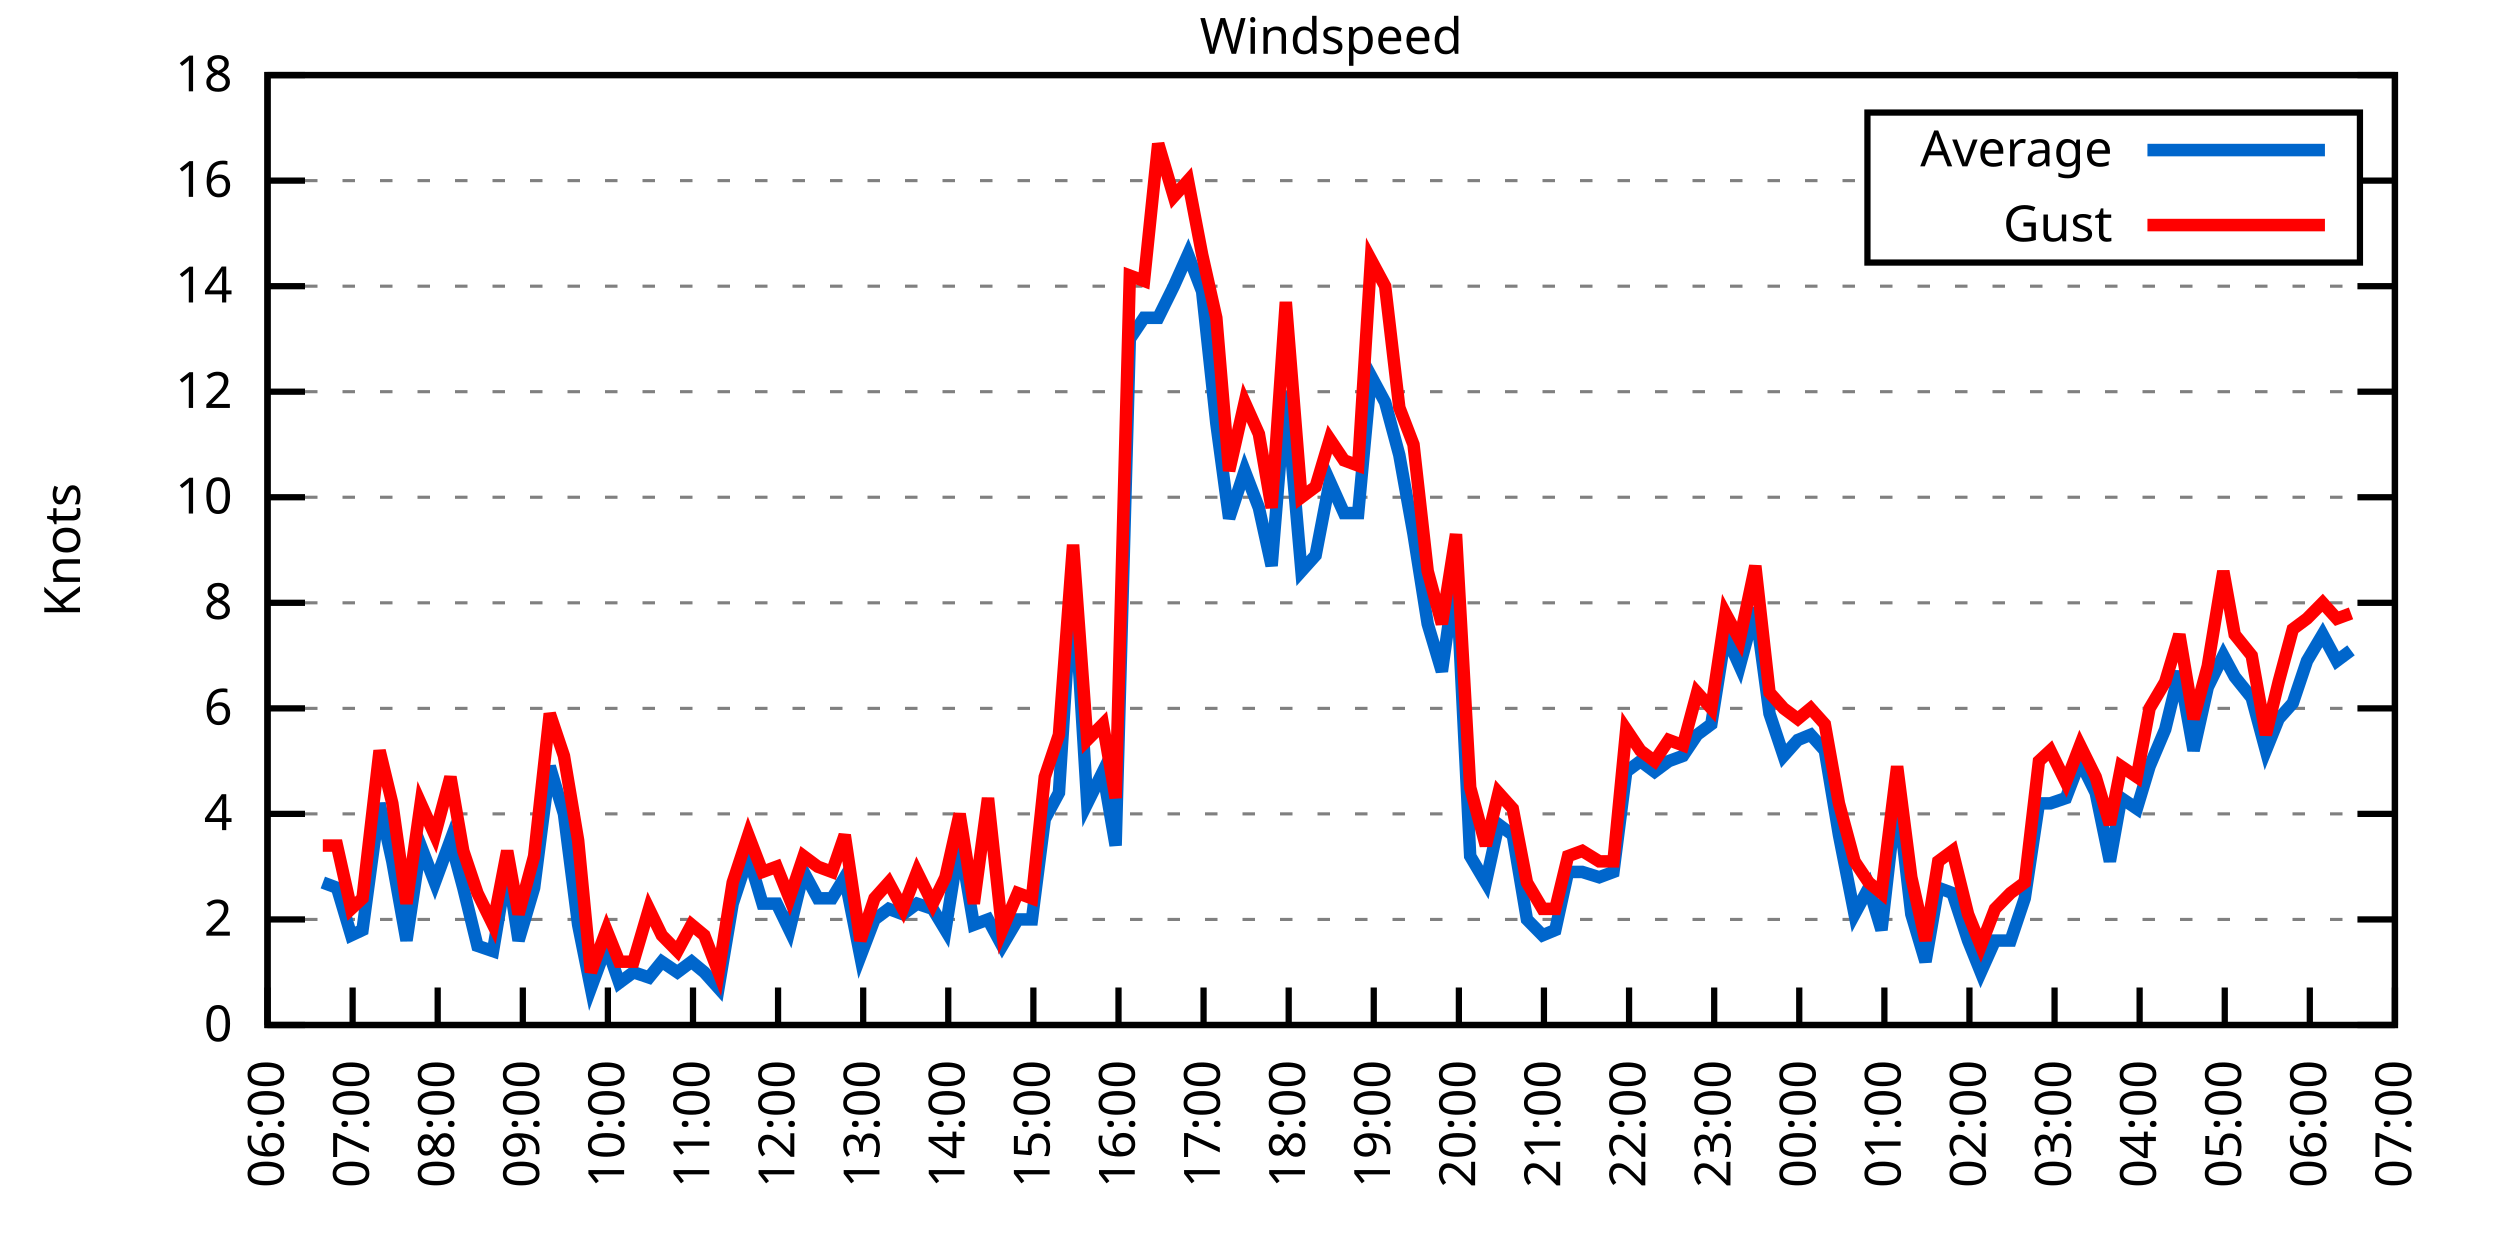
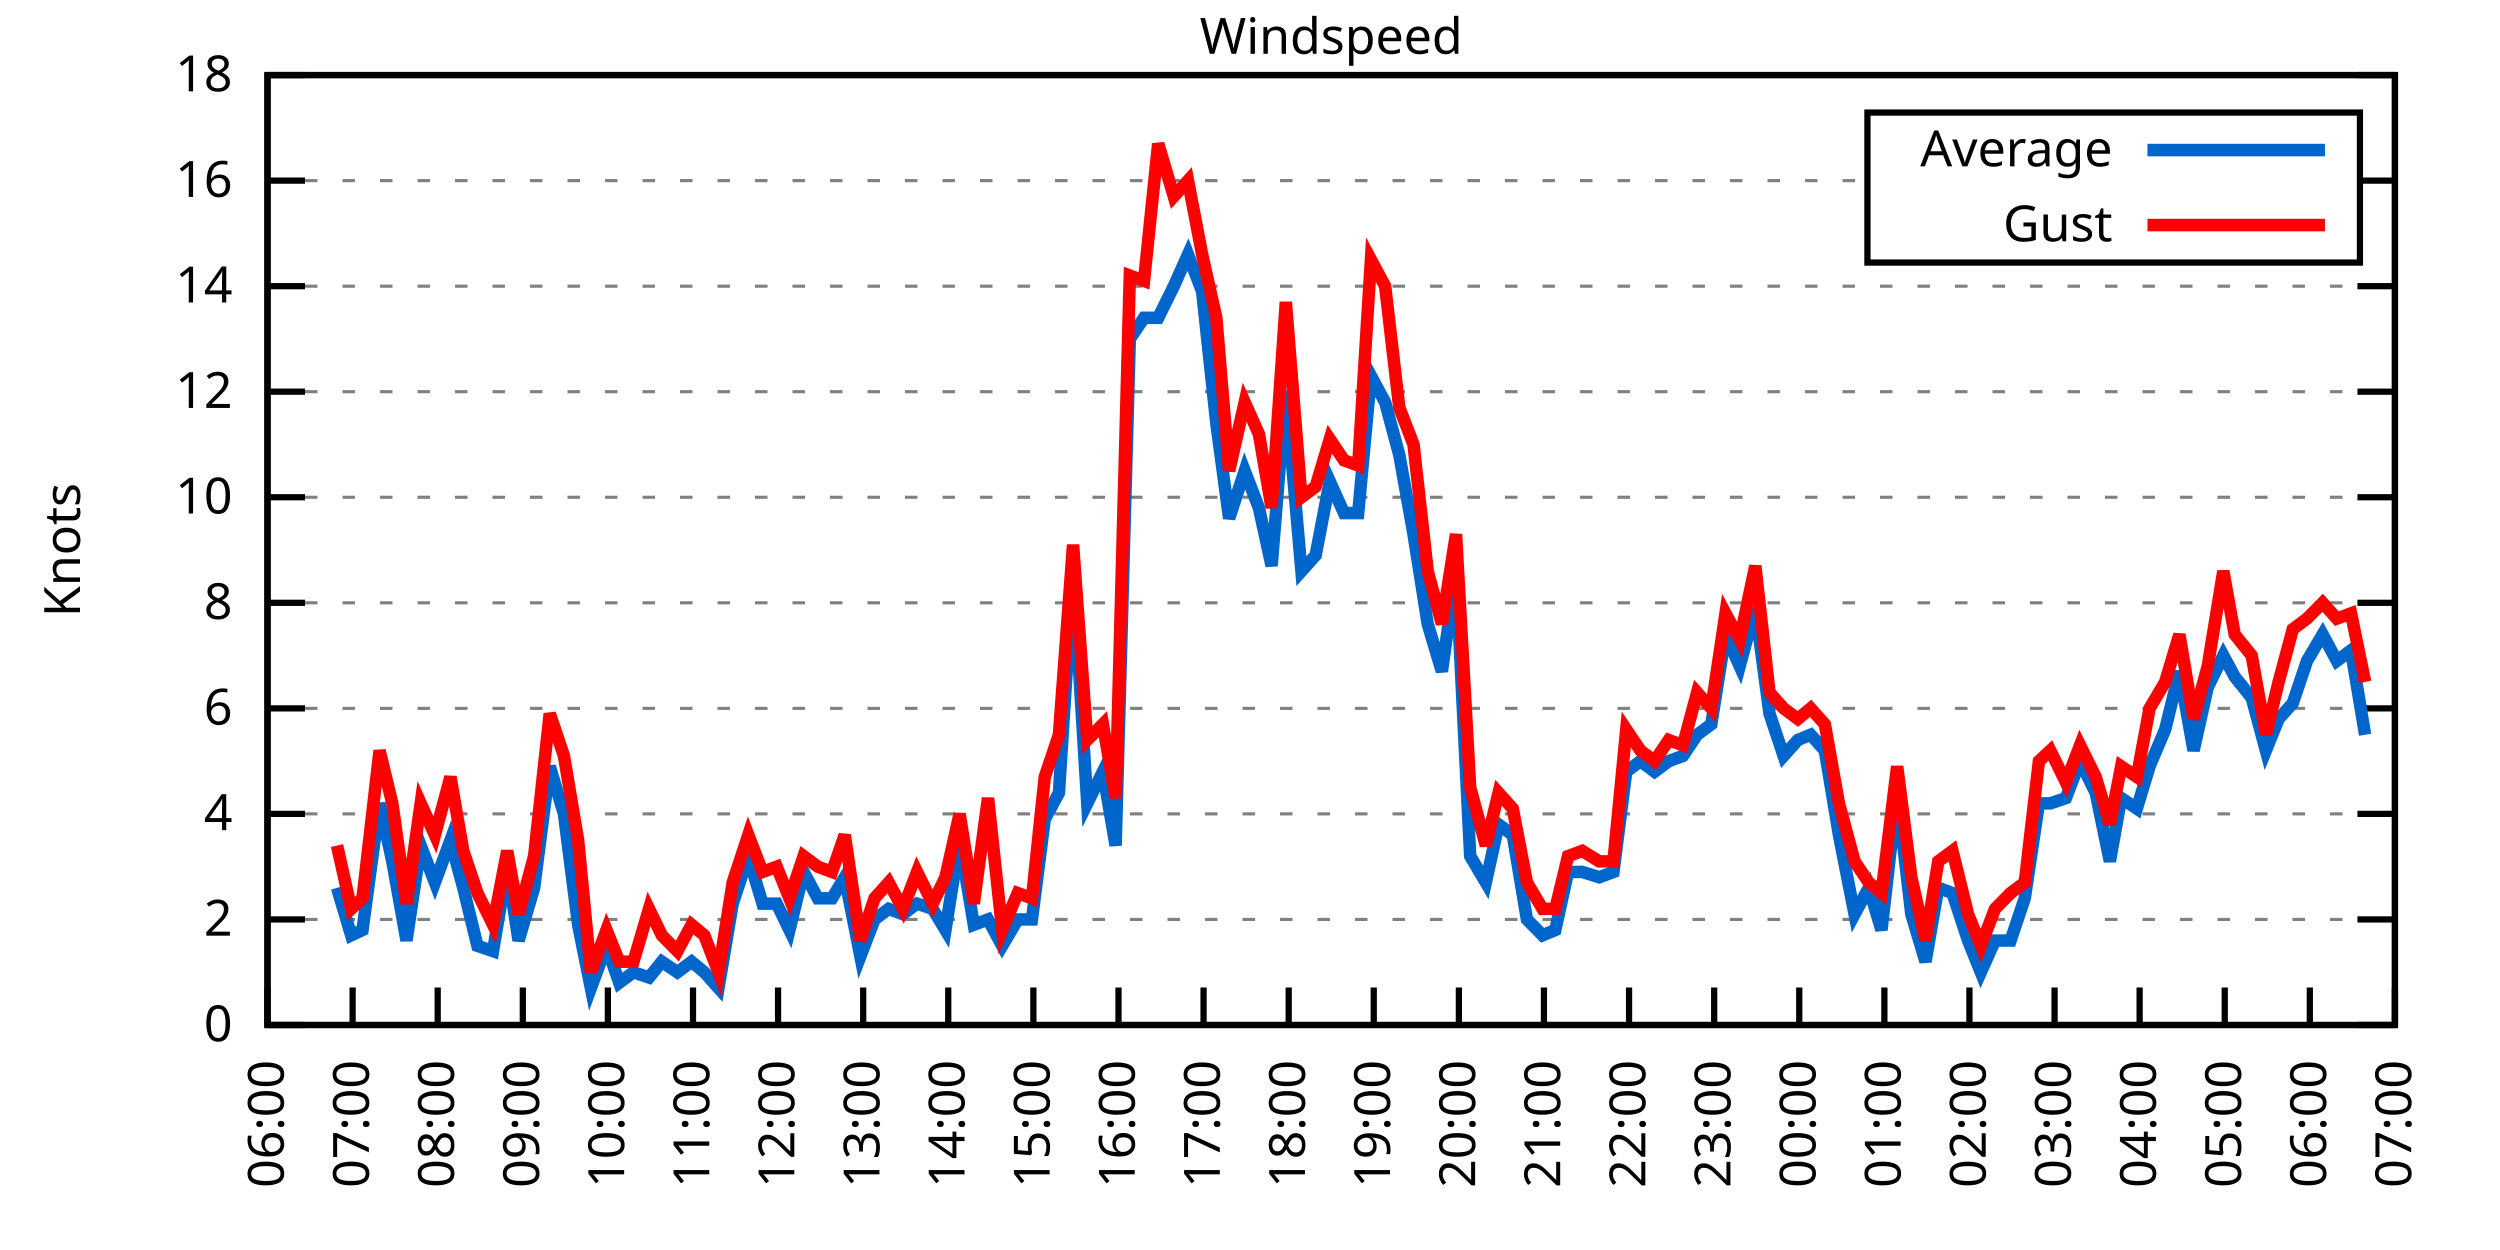
<svg xmlns="http://www.w3.org/2000/svg" xmlns:xlink="http://www.w3.org/1999/xlink" width="400" height="200" viewBox="0 0 400 200">
  <g id="gnuplot_canvas">
    <rect x="0" y="0" width="400" height="200" fill="none" />
    <defs>
      <circle id="gpDot" r="0.5" stroke-width="0.5" stroke="currentColor" />
      <path id="gpPt0" stroke-width="0.333" stroke="currentColor" d="M-1,0 h2 M0,-1 v2" />
      <path id="gpPt1" stroke-width="0.333" stroke="currentColor" d="M-1,-1 L1,1 M1,-1 L-1,1" />
      <path id="gpPt2" stroke-width="0.333" stroke="currentColor" d="M-1,0 L1,0 M0,-1 L0,1 M-1,-1 L1,1 M-1,1 L1,-1" />
      <rect id="gpPt3" stroke-width="0.333" stroke="currentColor" x="-1" y="-1" width="2" height="2" />
      <rect id="gpPt4" stroke-width="0.333" stroke="currentColor" fill="currentColor" x="-1" y="-1" width="2" height="2" />
      <circle id="gpPt5" stroke-width="0.333" stroke="currentColor" cx="0" cy="0" r="1" />
      <use xlink:href="#gpPt5" id="gpPt6" fill="currentColor" stroke="none" />
      <path id="gpPt7" stroke-width="0.333" stroke="currentColor" d="M0,-1.33 L-1.33,0.67 L1.33,0.67 z" />
      <use xlink:href="#gpPt7" id="gpPt8" fill="currentColor" stroke="none" />
      <use xlink:href="#gpPt7" id="gpPt9" stroke="currentColor" transform="rotate(180)" />
      <use xlink:href="#gpPt9" id="gpPt10" fill="currentColor" stroke="none" />
      <use xlink:href="#gpPt3" id="gpPt11" stroke="currentColor" transform="rotate(45)" />
      <use xlink:href="#gpPt11" id="gpPt12" fill="currentColor" stroke="none" />
      <path id="gpPt13" stroke-width="0.333" stroke="currentColor" d="M0,1.330 L1.265,0.411 L0.782,-1.067 L-0.782,-1.076 L-1.265,0.411 z" />
      <use xlink:href="#gpPt13" id="gpPt14" fill="currentColor" stroke="none" />
      <filter id="textbox" filterUnits="objectBoundingBox" x="0" y="0" height="1" width="1">
        <feFlood flood-color="white" flood-opacity="1" result="bgnd" />
        <feComposite in="SourceGraphic" in2="bgnd" operator="atop" />
      </filter>
      <filter id="greybox" filterUnits="objectBoundingBox" x="0" y="0" height="1" width="1">
        <feFlood flood-color="lightgrey" flood-opacity="1" result="grey" />
        <feComposite in="SourceGraphic" in2="grey" operator="atop" />
      </filter>
    </defs>
    <g fill="none" color="white" stroke="currentColor" stroke-width="1.00" stroke-linecap="butt" stroke-linejoin="miter">
</g>
    <g fill="none" color="black" stroke="currentColor" stroke-width="1.00" stroke-linecap="butt" stroke-linejoin="miter">
      <g stroke="none" shape-rendering="crispEdges">
        <polygon fill="rgb(255, 255, 255)" points="42.80,164.00 383.18,164.00 383.18,12.02 42.80,12.02 " />
      </g>
    </g>
    <g fill="none" color="black" stroke="currentColor" stroke-width="1.00" stroke-linecap="butt" stroke-linejoin="miter">
</g>
    <g fill="none" color="black" stroke="black" stroke-width="0.50" stroke-linecap="butt" stroke-linejoin="miter">
</g>
    <g fill="none" color="gray" stroke="currentColor" stroke-width="0.50" stroke-linecap="butt" stroke-linejoin="miter">
      <path stroke="gray" stroke-dasharray="2,4" class="gridline" d="M42.80,164.00 L383.19,164.00  " />
    </g>
    <g fill="none" color="gray" stroke="gray" stroke-width="1.00" stroke-linecap="butt" stroke-linejoin="miter">
</g>
    <g fill="none" color="black" stroke="currentColor" stroke-width="1.00" stroke-linecap="butt" stroke-linejoin="miter">
      <path stroke="black" d="M42.80,164.00 L48.80,164.00 M383.19,164.00 L377.19,164.00  " />
      <g transform="translate(37.20,166.60)" stroke="none" fill="black" font-family="Sans" font-size="8.00" text-anchor="end">
        <text>
          <tspan font-family="Sans"> 0</tspan>
        </text>
      </g>
    </g>
    <g fill="none" color="black" stroke="currentColor" stroke-width="1.00" stroke-linecap="butt" stroke-linejoin="miter">
</g>
    <g fill="none" color="black" stroke="black" stroke-width="0.50" stroke-linecap="butt" stroke-linejoin="miter">
</g>
    <g fill="none" color="gray" stroke="currentColor" stroke-width="0.50" stroke-linecap="butt" stroke-linejoin="miter">
      <path stroke="gray" stroke-dasharray="2,4" class="gridline" d="M42.80,147.11 L383.19,147.11  " />
    </g>
    <g fill="none" color="gray" stroke="gray" stroke-width="1.00" stroke-linecap="butt" stroke-linejoin="miter">
</g>
    <g fill="none" color="black" stroke="currentColor" stroke-width="1.00" stroke-linecap="butt" stroke-linejoin="miter">
      <path stroke="black" d="M42.80,147.11 L48.80,147.11 M383.19,147.11 L377.19,147.11  " />
      <g transform="translate(37.20,149.71)" stroke="none" fill="black" font-family="Sans" font-size="8.00" text-anchor="end">
        <text>
          <tspan font-family="Sans"> 2</tspan>
        </text>
      </g>
    </g>
    <g fill="none" color="black" stroke="currentColor" stroke-width="1.00" stroke-linecap="butt" stroke-linejoin="miter">
</g>
    <g fill="none" color="black" stroke="black" stroke-width="0.50" stroke-linecap="butt" stroke-linejoin="miter">
</g>
    <g fill="none" color="gray" stroke="currentColor" stroke-width="0.50" stroke-linecap="butt" stroke-linejoin="miter">
      <path stroke="gray" stroke-dasharray="2,4" class="gridline" d="M42.80,130.22 L383.19,130.22  " />
    </g>
    <g fill="none" color="gray" stroke="gray" stroke-width="1.00" stroke-linecap="butt" stroke-linejoin="miter">
</g>
    <g fill="none" color="black" stroke="currentColor" stroke-width="1.00" stroke-linecap="butt" stroke-linejoin="miter">
      <path stroke="black" d="M42.80,130.22 L48.80,130.22 M383.19,130.22 L377.19,130.22  " />
      <g transform="translate(37.20,132.82)" stroke="none" fill="black" font-family="Sans" font-size="8.00" text-anchor="end">
        <text>
          <tspan font-family="Sans"> 4</tspan>
        </text>
      </g>
    </g>
    <g fill="none" color="black" stroke="currentColor" stroke-width="1.00" stroke-linecap="butt" stroke-linejoin="miter">
</g>
    <g fill="none" color="black" stroke="black" stroke-width="0.50" stroke-linecap="butt" stroke-linejoin="miter">
</g>
    <g fill="none" color="gray" stroke="currentColor" stroke-width="0.50" stroke-linecap="butt" stroke-linejoin="miter">
      <path stroke="gray" stroke-dasharray="2,4" class="gridline" d="M42.80,113.34 L383.19,113.34  " />
    </g>
    <g fill="none" color="gray" stroke="gray" stroke-width="1.00" stroke-linecap="butt" stroke-linejoin="miter">
</g>
    <g fill="none" color="black" stroke="currentColor" stroke-width="1.00" stroke-linecap="butt" stroke-linejoin="miter">
      <path stroke="black" d="M42.80,113.34 L48.80,113.34 M383.19,113.34 L377.19,113.34  " />
      <g transform="translate(37.20,115.94)" stroke="none" fill="black" font-family="Sans" font-size="8.00" text-anchor="end">
        <text>
          <tspan font-family="Sans"> 6</tspan>
        </text>
      </g>
    </g>
    <g fill="none" color="black" stroke="currentColor" stroke-width="1.00" stroke-linecap="butt" stroke-linejoin="miter">
</g>
    <g fill="none" color="black" stroke="black" stroke-width="0.50" stroke-linecap="butt" stroke-linejoin="miter">
</g>
    <g fill="none" color="gray" stroke="currentColor" stroke-width="0.50" stroke-linecap="butt" stroke-linejoin="miter">
      <path stroke="gray" stroke-dasharray="2,4" class="gridline" d="M42.80,96.45 L383.19,96.45  " />
    </g>
    <g fill="none" color="gray" stroke="gray" stroke-width="1.00" stroke-linecap="butt" stroke-linejoin="miter">
</g>
    <g fill="none" color="black" stroke="currentColor" stroke-width="1.00" stroke-linecap="butt" stroke-linejoin="miter">
      <path stroke="black" d="M42.80,96.45 L48.80,96.45 M383.19,96.45 L377.19,96.45  " />
      <g transform="translate(37.20,99.05)" stroke="none" fill="black" font-family="Sans" font-size="8.00" text-anchor="end">
        <text>
          <tspan font-family="Sans"> 8</tspan>
        </text>
      </g>
    </g>
    <g fill="none" color="black" stroke="currentColor" stroke-width="1.00" stroke-linecap="butt" stroke-linejoin="miter">
</g>
    <g fill="none" color="black" stroke="black" stroke-width="0.50" stroke-linecap="butt" stroke-linejoin="miter">
</g>
    <g fill="none" color="gray" stroke="currentColor" stroke-width="0.50" stroke-linecap="butt" stroke-linejoin="miter">
      <path stroke="gray" stroke-dasharray="2,4" class="gridline" d="M42.80,79.56 L383.19,79.56  " />
    </g>
    <g fill="none" color="gray" stroke="gray" stroke-width="1.00" stroke-linecap="butt" stroke-linejoin="miter">
</g>
    <g fill="none" color="black" stroke="currentColor" stroke-width="1.00" stroke-linecap="butt" stroke-linejoin="miter">
      <path stroke="black" d="M42.80,79.56 L48.80,79.56 M383.19,79.56 L377.19,79.56  " />
      <g transform="translate(37.20,82.16)" stroke="none" fill="black" font-family="Sans" font-size="8.00" text-anchor="end">
        <text>
          <tspan font-family="Sans"> 10</tspan>
        </text>
      </g>
    </g>
    <g fill="none" color="black" stroke="currentColor" stroke-width="1.00" stroke-linecap="butt" stroke-linejoin="miter">
</g>
    <g fill="none" color="black" stroke="black" stroke-width="0.50" stroke-linecap="butt" stroke-linejoin="miter">
</g>
    <g fill="none" color="gray" stroke="currentColor" stroke-width="0.50" stroke-linecap="butt" stroke-linejoin="miter">
      <path stroke="gray" stroke-dasharray="2,4" class="gridline" d="M42.80,62.67 L383.19,62.67  " />
    </g>
    <g fill="none" color="gray" stroke="gray" stroke-width="1.00" stroke-linecap="butt" stroke-linejoin="miter">
</g>
    <g fill="none" color="black" stroke="currentColor" stroke-width="1.00" stroke-linecap="butt" stroke-linejoin="miter">
      <path stroke="black" d="M42.80,62.67 L48.80,62.67 M383.19,62.67 L377.19,62.67  " />
      <g transform="translate(37.20,65.27)" stroke="none" fill="black" font-family="Sans" font-size="8.00" text-anchor="end">
        <text>
          <tspan font-family="Sans"> 12</tspan>
        </text>
      </g>
    </g>
    <g fill="none" color="black" stroke="currentColor" stroke-width="1.00" stroke-linecap="butt" stroke-linejoin="miter">
</g>
    <g fill="none" color="black" stroke="black" stroke-width="0.50" stroke-linecap="butt" stroke-linejoin="miter">
</g>
    <g fill="none" color="gray" stroke="currentColor" stroke-width="0.50" stroke-linecap="butt" stroke-linejoin="miter">
      <path stroke="gray" stroke-dasharray="2,4" class="gridline" d="M42.80,45.79 L383.19,45.79  " />
    </g>
    <g fill="none" color="gray" stroke="gray" stroke-width="1.00" stroke-linecap="butt" stroke-linejoin="miter">
</g>
    <g fill="none" color="black" stroke="currentColor" stroke-width="1.00" stroke-linecap="butt" stroke-linejoin="miter">
      <path stroke="black" d="M42.80,45.79 L48.80,45.79 M383.19,45.79 L377.19,45.79  " />
      <g transform="translate(37.20,48.39)" stroke="none" fill="black" font-family="Sans" font-size="8.00" text-anchor="end">
        <text>
          <tspan font-family="Sans"> 14</tspan>
        </text>
      </g>
    </g>
    <g fill="none" color="black" stroke="currentColor" stroke-width="1.00" stroke-linecap="butt" stroke-linejoin="miter">
</g>
    <g fill="none" color="black" stroke="black" stroke-width="0.50" stroke-linecap="butt" stroke-linejoin="miter">
</g>
    <g fill="none" color="gray" stroke="currentColor" stroke-width="0.50" stroke-linecap="butt" stroke-linejoin="miter">
      <path stroke="gray" stroke-dasharray="2,4" class="gridline" d="M42.80,28.90 L298.79,28.90 M377.59,28.90 L383.19,28.90  " />
    </g>
    <g fill="none" color="gray" stroke="gray" stroke-width="1.00" stroke-linecap="butt" stroke-linejoin="miter">
</g>
    <g fill="none" color="black" stroke="currentColor" stroke-width="1.00" stroke-linecap="butt" stroke-linejoin="miter">
      <path stroke="black" d="M42.80,28.90 L48.80,28.90 M383.19,28.90 L377.19,28.90  " />
      <g transform="translate(37.20,31.50)" stroke="none" fill="black" font-family="Sans" font-size="8.00" text-anchor="end">
        <text>
          <tspan font-family="Sans"> 16</tspan>
        </text>
      </g>
    </g>
    <g fill="none" color="black" stroke="currentColor" stroke-width="1.00" stroke-linecap="butt" stroke-linejoin="miter">
</g>
    <g fill="none" color="black" stroke="black" stroke-width="0.50" stroke-linecap="butt" stroke-linejoin="miter">
</g>
    <g fill="none" color="gray" stroke="currentColor" stroke-width="0.50" stroke-linecap="butt" stroke-linejoin="miter">
      <path stroke="gray" stroke-dasharray="2,4" class="gridline" d="M42.80,12.01 L383.19,12.01  " />
    </g>
    <g fill="none" color="gray" stroke="gray" stroke-width="1.00" stroke-linecap="butt" stroke-linejoin="miter">
</g>
    <g fill="none" color="black" stroke="currentColor" stroke-width="1.00" stroke-linecap="butt" stroke-linejoin="miter">
      <path stroke="black" d="M42.80,12.01 L48.80,12.01 M383.19,12.01 L377.19,12.01  " />
      <g transform="translate(37.20,14.61)" stroke="none" fill="black" font-family="Sans" font-size="8.00" text-anchor="end">
        <text>
          <tspan font-family="Sans"> 18</tspan>
        </text>
      </g>
    </g>
    <g fill="none" color="black" stroke="currentColor" stroke-width="1.00" stroke-linecap="butt" stroke-linejoin="miter">
      <path stroke="black" d="M42.80,164.00 L42.80,158.00  " />
      <g transform="translate(45.40,169.60) rotate(270.00)" stroke="none" fill="black" font-family="Sans" font-size="8.00" text-anchor="end">
        <text>
          <tspan font-family="Sans">06:00</tspan>
        </text>
      </g>
    </g>
    <g fill="none" color="black" stroke="currentColor" stroke-width="1.00" stroke-linecap="butt" stroke-linejoin="miter">
      <path stroke="black" d="M56.42,164.00 L56.42,158.00  " />
      <g transform="translate(59.02,169.60) rotate(270.00)" stroke="none" fill="black" font-family="Sans" font-size="8.00" text-anchor="end">
        <text>
          <tspan font-family="Sans">07:00</tspan>
        </text>
      </g>
    </g>
    <g fill="none" color="black" stroke="currentColor" stroke-width="1.00" stroke-linecap="butt" stroke-linejoin="miter">
      <path stroke="black" d="M70.03,164.00 L70.03,158.00  " />
      <g transform="translate(72.63,169.60) rotate(270.00)" stroke="none" fill="black" font-family="Sans" font-size="8.00" text-anchor="end">
        <text>
          <tspan font-family="Sans">08:00</tspan>
        </text>
      </g>
    </g>
    <g fill="none" color="black" stroke="currentColor" stroke-width="1.00" stroke-linecap="butt" stroke-linejoin="miter">
      <path stroke="black" d="M83.65,164.00 L83.65,158.00  " />
      <g transform="translate(86.25,169.60) rotate(270.00)" stroke="none" fill="black" font-family="Sans" font-size="8.00" text-anchor="end">
        <text>
          <tspan font-family="Sans">09:00</tspan>
        </text>
      </g>
    </g>
    <g fill="none" color="black" stroke="currentColor" stroke-width="1.00" stroke-linecap="butt" stroke-linejoin="miter">
      <path stroke="black" d="M97.26,164.00 L97.26,158.00  " />
      <g transform="translate(99.86,169.60) rotate(270.00)" stroke="none" fill="black" font-family="Sans" font-size="8.00" text-anchor="end">
        <text>
          <tspan font-family="Sans">10:00</tspan>
        </text>
      </g>
    </g>
    <g fill="none" color="black" stroke="currentColor" stroke-width="1.00" stroke-linecap="butt" stroke-linejoin="miter">
      <path stroke="black" d="M110.88,164.00 L110.88,158.00  " />
      <g transform="translate(113.48,169.60) rotate(270.00)" stroke="none" fill="black" font-family="Sans" font-size="8.00" text-anchor="end">
        <text>
          <tspan font-family="Sans">11:00</tspan>
        </text>
      </g>
    </g>
    <g fill="none" color="black" stroke="currentColor" stroke-width="1.00" stroke-linecap="butt" stroke-linejoin="miter">
      <path stroke="black" d="M124.49,164.00 L124.49,158.00  " />
      <g transform="translate(127.09,169.60) rotate(270.00)" stroke="none" fill="black" font-family="Sans" font-size="8.00" text-anchor="end">
        <text>
          <tspan font-family="Sans">12:00</tspan>
        </text>
      </g>
    </g>
    <g fill="none" color="black" stroke="currentColor" stroke-width="1.00" stroke-linecap="butt" stroke-linejoin="miter">
      <path stroke="black" d="M138.11,164.00 L138.11,158.00  " />
      <g transform="translate(140.71,169.60) rotate(270.00)" stroke="none" fill="black" font-family="Sans" font-size="8.00" text-anchor="end">
        <text>
          <tspan font-family="Sans">13:00</tspan>
        </text>
      </g>
    </g>
    <g fill="none" color="black" stroke="currentColor" stroke-width="1.00" stroke-linecap="butt" stroke-linejoin="miter">
      <path stroke="black" d="M151.72,164.00 L151.72,158.00  " />
      <g transform="translate(154.32,169.60) rotate(270.00)" stroke="none" fill="black" font-family="Sans" font-size="8.00" text-anchor="end">
        <text>
          <tspan font-family="Sans">14:00</tspan>
        </text>
      </g>
    </g>
    <g fill="none" color="black" stroke="currentColor" stroke-width="1.00" stroke-linecap="butt" stroke-linejoin="miter">
      <path stroke="black" d="M165.34,164.00 L165.34,158.00  " />
      <g transform="translate(167.94,169.60) rotate(270.00)" stroke="none" fill="black" font-family="Sans" font-size="8.00" text-anchor="end">
        <text>
          <tspan font-family="Sans">15:00</tspan>
        </text>
      </g>
    </g>
    <g fill="none" color="black" stroke="currentColor" stroke-width="1.00" stroke-linecap="butt" stroke-linejoin="miter">
      <path stroke="black" d="M178.96,164.00 L178.96,158.00  " />
      <g transform="translate(181.56,169.60) rotate(270.00)" stroke="none" fill="black" font-family="Sans" font-size="8.00" text-anchor="end">
        <text>
          <tspan font-family="Sans">16:00</tspan>
        </text>
      </g>
    </g>
    <g fill="none" color="black" stroke="currentColor" stroke-width="1.00" stroke-linecap="butt" stroke-linejoin="miter">
      <path stroke="black" d="M192.57,164.00 L192.57,158.00  " />
      <g transform="translate(195.17,169.60) rotate(270.00)" stroke="none" fill="black" font-family="Sans" font-size="8.00" text-anchor="end">
        <text>
          <tspan font-family="Sans">17:00</tspan>
        </text>
      </g>
    </g>
    <g fill="none" color="black" stroke="currentColor" stroke-width="1.00" stroke-linecap="butt" stroke-linejoin="miter">
      <path stroke="black" d="M206.19,164.00 L206.19,158.00  " />
      <g transform="translate(208.79,169.60) rotate(270.00)" stroke="none" fill="black" font-family="Sans" font-size="8.00" text-anchor="end">
        <text>
          <tspan font-family="Sans">18:00</tspan>
        </text>
      </g>
    </g>
    <g fill="none" color="black" stroke="currentColor" stroke-width="1.00" stroke-linecap="butt" stroke-linejoin="miter">
      <path stroke="black" d="M219.80,164.00 L219.80,158.00  " />
      <g transform="translate(222.40,169.60) rotate(270.00)" stroke="none" fill="black" font-family="Sans" font-size="8.00" text-anchor="end">
        <text>
          <tspan font-family="Sans">19:00</tspan>
        </text>
      </g>
    </g>
    <g fill="none" color="black" stroke="currentColor" stroke-width="1.00" stroke-linecap="butt" stroke-linejoin="miter">
      <path stroke="black" d="M233.42,164.00 L233.42,158.00  " />
      <g transform="translate(236.02,169.60) rotate(270.00)" stroke="none" fill="black" font-family="Sans" font-size="8.00" text-anchor="end">
        <text>
          <tspan font-family="Sans">20:00</tspan>
        </text>
      </g>
    </g>
    <g fill="none" color="black" stroke="currentColor" stroke-width="1.00" stroke-linecap="butt" stroke-linejoin="miter">
      <path stroke="black" d="M247.03,164.00 L247.03,158.00  " />
      <g transform="translate(249.63,169.60) rotate(270.00)" stroke="none" fill="black" font-family="Sans" font-size="8.00" text-anchor="end">
        <text>
          <tspan font-family="Sans">21:00</tspan>
        </text>
      </g>
    </g>
    <g fill="none" color="black" stroke="currentColor" stroke-width="1.00" stroke-linecap="butt" stroke-linejoin="miter">
      <path stroke="black" d="M260.65,164.00 L260.65,158.00  " />
      <g transform="translate(263.25,169.60) rotate(270.00)" stroke="none" fill="black" font-family="Sans" font-size="8.00" text-anchor="end">
        <text>
          <tspan font-family="Sans">22:00</tspan>
        </text>
      </g>
    </g>
    <g fill="none" color="black" stroke="currentColor" stroke-width="1.00" stroke-linecap="butt" stroke-linejoin="miter">
      <path stroke="black" d="M274.27,164.00 L274.27,158.00  " />
      <g transform="translate(276.87,169.60) rotate(270.00)" stroke="none" fill="black" font-family="Sans" font-size="8.00" text-anchor="end">
        <text>
          <tspan font-family="Sans">23:00</tspan>
        </text>
      </g>
    </g>
    <g fill="none" color="black" stroke="currentColor" stroke-width="1.00" stroke-linecap="butt" stroke-linejoin="miter">
      <path stroke="black" d="M287.88,164.00 L287.88,158.00  " />
      <g transform="translate(290.48,169.60) rotate(270.00)" stroke="none" fill="black" font-family="Sans" font-size="8.00" text-anchor="end">
        <text>
          <tspan font-family="Sans">00:00</tspan>
        </text>
      </g>
    </g>
    <g fill="none" color="black" stroke="currentColor" stroke-width="1.00" stroke-linecap="butt" stroke-linejoin="miter">
      <path stroke="black" d="M301.50,164.00 L301.50,158.00  " />
      <g transform="translate(304.10,169.60) rotate(270.00)" stroke="none" fill="black" font-family="Sans" font-size="8.00" text-anchor="end">
        <text>
          <tspan font-family="Sans">01:00</tspan>
        </text>
      </g>
    </g>
    <g fill="none" color="black" stroke="currentColor" stroke-width="1.00" stroke-linecap="butt" stroke-linejoin="miter">
      <path stroke="black" d="M315.11,164.00 L315.11,158.00  " />
      <g transform="translate(317.71,169.60) rotate(270.00)" stroke="none" fill="black" font-family="Sans" font-size="8.00" text-anchor="end">
        <text>
          <tspan font-family="Sans">02:00</tspan>
        </text>
      </g>
    </g>
    <g fill="none" color="black" stroke="currentColor" stroke-width="1.00" stroke-linecap="butt" stroke-linejoin="miter">
      <path stroke="black" d="M328.73,164.00 L328.73,158.00  " />
      <g transform="translate(331.33,169.60) rotate(270.00)" stroke="none" fill="black" font-family="Sans" font-size="8.00" text-anchor="end">
        <text>
          <tspan font-family="Sans">03:00</tspan>
        </text>
      </g>
    </g>
    <g fill="none" color="black" stroke="currentColor" stroke-width="1.00" stroke-linecap="butt" stroke-linejoin="miter">
      <path stroke="black" d="M342.34,164.00 L342.34,158.00  " />
      <g transform="translate(344.94,169.60) rotate(270.00)" stroke="none" fill="black" font-family="Sans" font-size="8.00" text-anchor="end">
        <text>
          <tspan font-family="Sans">04:00</tspan>
        </text>
      </g>
    </g>
    <g fill="none" color="black" stroke="currentColor" stroke-width="1.00" stroke-linecap="butt" stroke-linejoin="miter">
      <path stroke="black" d="M355.96,164.00 L355.96,158.00  " />
      <g transform="translate(358.56,169.60) rotate(270.00)" stroke="none" fill="black" font-family="Sans" font-size="8.00" text-anchor="end">
        <text>
          <tspan font-family="Sans">05:00</tspan>
        </text>
      </g>
    </g>
    <g fill="none" color="black" stroke="currentColor" stroke-width="1.00" stroke-linecap="butt" stroke-linejoin="miter">
      <path stroke="black" d="M369.57,164.00 L369.57,158.00  " />
      <g transform="translate(372.17,169.60) rotate(270.00)" stroke="none" fill="black" font-family="Sans" font-size="8.00" text-anchor="end">
        <text>
          <tspan font-family="Sans">06:00</tspan>
        </text>
      </g>
    </g>
    <g fill="none" color="black" stroke="currentColor" stroke-width="1.00" stroke-linecap="butt" stroke-linejoin="miter">
      <path stroke="black" d="M383.19,164.00 L383.19,158.00  " />
      <g transform="translate(385.79,169.60) rotate(270.00)" stroke="none" fill="black" font-family="Sans" font-size="8.00" text-anchor="end">
        <text>
          <tspan font-family="Sans">07:00</tspan>
        </text>
      </g>
    </g>
    <g fill="none" color="black" stroke="currentColor" stroke-width="1.00" stroke-linecap="butt" stroke-linejoin="miter">
</g>
    <g fill="none" color="black" stroke="currentColor" stroke-width="1.00" stroke-linecap="butt" stroke-linejoin="miter">
      <path stroke="black" d="M42.80,12.01 L42.80,164.00 L383.19,164.00 L383.19,12.01 L42.80,12.01 Z  " />
    </g>
    <g fill="none" color="black" stroke="currentColor" stroke-width="1.00" stroke-linecap="butt" stroke-linejoin="miter">
</g>
    <g fill="none" color="black" stroke="currentColor" stroke-width="1.00" stroke-linecap="butt" stroke-linejoin="miter">
      <path stroke="black" d="M298.79,42.01 L298.79,18.01 L377.59,18.01 L377.59,42.01 L298.79,42.01 Z  " />
    </g>
    <g id="Windspeed_plot_1">
      <g fill="none" color="white" stroke="black" stroke-width="2.00" stroke-linecap="butt" stroke-linejoin="miter">
</g>
      <g fill="none" color="black" stroke="currentColor" stroke-width="2.00" stroke-linecap="butt" stroke-linejoin="miter">
        <g transform="translate(337.99,26.61)" stroke="none" fill="black" font-family="Sans" font-size="8.00" text-anchor="end">
          <text>
            <tspan font-family="Sans">Average</tspan>
          </text>
        </g>
      </g>
      <g fill="none" color="black" stroke="currentColor" stroke-width="2.00" stroke-linecap="butt" stroke-linejoin="miter">
-         <path stroke="rgb(  0, 102, 204)" d="M343.59,24.01 L371.99,24.01 M51.65,141.20 L53.92,142.05 L56.19,149.65 L58.00,148.80 L60.73,128.54 L62.77,137.82   L65.04,150.49 L67.31,135.29 L69.58,141.20 L72.07,134.45 L74.12,142.05 L76.39,151.33 L78.88,152.18 L81.15,138.67   L82.97,150.49 L85.46,142.05 L87.96,122.62 L90.23,130.22 L92.50,147.96 L94.54,158.09 L97.04,151.33 L99.08,157.24   L101.35,155.56 L103.84,156.40 L105.89,153.87 L108.38,155.56 L110.65,153.87 L112.69,155.56 L114.96,158.09 L117.23,144.58   L119.73,136.98 L122.00,144.58 L124.27,144.58 L126.31,148.80 L128.58,139.51 L130.85,143.73 L133.12,143.73 L135.16,140.36   L137.66,153.02 L139.92,147.11 L142.19,145.42 L144.46,146.27 L146.73,144.58 L149.23,145.42 L151.27,148.80 L153.54,134.45   L155.81,147.96 L158.08,147.11 L160.35,151.33 L162.84,147.11 L165.11,147.11 L167.16,131.07 L169.43,126.85 L171.69,91.38   L173.96,128.54 L176.46,123.47 L178.50,135.29 L180.77,54.23 L183.04,50.85 L185.31,50.85 L187.81,45.79 L190.08,40.72   L192.34,46.63 L194.61,67.74 L196.66,82.94 L199.15,75.34 L201.42,81.25 L203.46,90.54 L205.73,62.67 L208.23,91.38   L210.50,88.85 L212.77,77.03 L215.04,82.09 L217.31,82.09 L219.35,60.14 L221.62,64.36 L223.89,72.81 L226.16,85.47   L228.43,99.83 L230.70,107.43 L232.96,91.38 L235.23,136.98 L237.73,141.20 L239.77,131.91 L242.04,133.60 L244.31,147.11   L246.81,149.65 L248.85,148.80 L250.89,139.51 L253.16,139.51 L255.88,140.36 L258.15,139.51 L260.20,123.47 L262.47,121.78   L264.73,123.47 L267.00,121.78 L269.27,120.94 L271.54,117.56 L273.81,115.87 L276.08,101.52 L278.35,106.58 L280.85,97.29   L283.12,114.18 L285.38,120.94 L287.65,118.40 L289.70,117.56 L291.97,120.09 L294.23,133.60 L296.73,146.27 L299.00,142.05   L301.04,148.80 L303.54,126.85 L305.81,146.27 L308.08,153.87 L310.12,142.05 L312.39,142.89 L314.89,150.49 L316.93,155.56   L319.20,150.49 L321.69,150.49 L323.96,143.73 L326.23,128.54 L328.05,128.54 L330.54,127.69 L332.81,121.78 L335.31,126.85   L337.58,137.82 L339.39,127.69 L341.89,129.38 L343.93,122.62 L346.43,116.71 L348.70,107.43 L350.97,120.09 L353.24,109.96   L355.73,104.89 L357.55,108.27 L360.27,111.65 L362.54,120.09 L364.58,115.03 L366.85,112.49 L369.12,105.74 L371.62,101.52   L373.89,105.74 L376.16,104.05  " />
+         <path stroke="rgb(  0, 102, 204)" d="M343.59,24.01 L371.99,24.01 M53.92,142.05 L56.19,149.65 L58.00,148.80 L60.73,128.54 L62.77,137.82 L65.04,150.49   L67.31,135.29 L69.58,141.20 L72.07,134.45 L74.12,142.05 L76.39,151.33 L78.88,152.18 L81.15,138.67 L82.97,150.49   L85.46,142.05 L87.96,122.62 L90.23,130.22 L92.50,147.96 L94.54,158.09 L97.04,151.33 L99.08,157.24 L101.35,155.56   L103.84,156.40 L105.89,153.87 L108.38,155.56 L110.65,153.87 L112.69,155.56 L114.96,158.09 L117.23,144.58 L119.73,136.98   L122.00,144.58 L124.27,144.58 L126.31,148.80 L128.58,139.51 L130.85,143.73 L133.12,143.73 L135.16,140.36 L137.66,153.02   L139.92,147.11 L142.19,145.42 L144.46,146.27 L146.73,144.58 L149.23,145.42 L151.27,148.80 L153.54,134.45 L155.81,147.96   L158.08,147.11 L160.35,151.33 L162.84,147.11 L165.11,147.11 L167.16,131.07 L169.43,126.85 L171.69,91.38 L173.96,128.54   L176.46,123.47 L178.50,135.29 L180.77,54.23 L183.04,50.85 L185.31,50.85 L187.81,45.79 L190.08,40.72 L192.34,46.63   L194.61,67.74 L196.66,82.94 L199.15,75.34 L201.42,81.25 L203.46,90.54 L205.73,62.67 L208.23,91.38 L210.50,88.85   L212.77,77.03 L215.04,82.09 L217.31,82.09 L219.35,60.14 L221.62,64.36 L223.89,72.81 L226.16,85.47 L228.43,99.83   L230.70,107.43 L232.96,91.38 L235.23,136.98 L237.73,141.20 L239.77,131.91 L242.04,133.60 L244.31,147.11 L246.81,149.65   L248.85,148.80 L250.89,139.51 L253.16,139.51 L255.88,140.36 L258.15,139.51 L260.20,123.47 L262.47,121.78 L264.73,123.47   L267.00,121.78 L269.27,120.94 L271.54,117.56 L273.81,115.87 L276.08,101.52 L278.35,106.58 L280.85,97.29 L283.12,114.18   L285.38,120.94 L287.65,118.40 L289.70,117.56 L291.97,120.09 L294.23,133.60 L296.73,146.27 L299.00,142.05 L301.04,148.80   L303.54,126.85 L305.81,146.27 L308.08,153.87 L310.12,142.05 L312.39,142.89 L314.89,150.49 L316.93,155.56 L319.20,150.49   L321.69,150.49 L323.96,143.73 L326.23,128.54 L328.05,128.54 L330.54,127.69 L332.81,121.78 L335.31,126.85 L337.58,137.82   L339.39,127.69 L341.89,129.38 L343.93,122.62 L346.43,116.71 L348.70,107.43 L350.97,120.09 L353.24,109.96 L355.73,104.89   L357.55,108.27 L360.27,111.65 L362.54,120.09 L364.58,115.03 L366.85,112.49 L369.12,105.74 L371.62,101.52 L373.89,105.74   L376.16,104.05 L378.42,117.56  " />
      </g>
    </g>
    <g id="Windspeed_plot_2">
      <g fill="none" color="black" stroke="currentColor" stroke-width="2.00" stroke-linecap="butt" stroke-linejoin="miter">
        <g transform="translate(337.99,38.61)" stroke="none" fill="black" font-family="Sans" font-size="8.00" text-anchor="end">
          <text>
            <tspan font-family="Sans">Gust</tspan>
          </text>
        </g>
      </g>
      <g fill="none" color="black" stroke="currentColor" stroke-width="2.00" stroke-linecap="butt" stroke-linejoin="miter">
-         <path stroke="rgb(255,   0,   0)" d="M343.59,36.01 L371.99,36.01 M51.65,135.29 L53.92,135.29 L56.19,145.42 L58.00,143.73 L60.73,120.09 L62.77,128.54   L65.04,144.58 L67.31,128.54 L69.58,133.60 L72.07,124.31 L74.12,136.14 L76.39,142.89 L78.88,147.96 L81.15,136.14   L82.97,146.27 L85.46,136.98 L87.96,114.18 L90.23,120.94 L92.50,134.45 L94.54,155.56 L97.04,148.80 L99.08,153.87   L101.35,153.87 L103.84,145.42 L105.89,149.65 L108.38,152.18 L110.65,147.96 L112.69,149.65 L114.96,155.56 L117.23,141.20   L119.73,133.60 L122.00,139.51 L124.27,138.67 L126.31,143.73 L128.58,136.98 L130.85,138.67 L133.12,139.51 L135.16,133.60   L137.66,150.49 L139.92,143.73 L142.19,141.20 L144.46,145.42 L146.73,139.51 L149.23,144.58 L151.27,140.36 L153.54,130.22   L155.81,144.58 L158.08,127.69 L160.35,148.80 L162.84,142.89 L165.11,143.73 L167.16,124.31 L169.43,117.56 L171.69,87.16   L173.96,118.40 L176.46,115.87 L178.50,127.69 L180.77,44.10 L183.04,44.94 L185.31,22.99 L187.81,31.43 L190.08,28.90   L192.34,40.72 L194.61,50.85 L196.66,75.34 L199.15,64.36 L201.42,69.43 L203.46,81.25 L205.73,48.32 L208.23,79.56   L210.50,77.87 L212.77,70.27 L215.04,73.65 L217.31,74.49 L219.35,41.56 L221.62,45.79 L223.89,65.21 L226.16,71.12   L228.43,91.38 L230.70,99.83 L232.96,85.47 L235.23,126.00 L237.73,135.29 L239.77,126.85 L242.04,129.38 L244.31,141.20   L246.81,145.42 L248.85,145.42 L250.89,136.98 L253.16,136.14 L255.88,137.82 L258.15,137.82 L260.20,116.71 L262.47,120.09   L264.73,121.78 L267.00,118.40 L269.27,119.25 L271.54,110.80 L273.81,113.34 L276.08,98.14 L278.35,102.36 L280.85,90.54   L283.12,110.80 L285.38,113.34 L287.65,115.03 L289.70,113.34 L291.97,115.87 L294.23,128.54 L296.73,137.82 L299.00,141.20   L301.04,142.89 L303.54,122.62 L305.81,140.36 L308.08,150.49 L310.12,137.82 L312.39,136.14 L314.89,146.27 L316.93,151.33   L319.20,145.42 L321.69,142.89 L323.96,141.20 L326.23,121.78 L328.05,120.09 L330.54,125.16 L332.81,119.25 L335.31,124.31   L337.58,131.91 L339.39,122.62 L341.89,124.31 L343.93,113.34 L346.43,109.11 L348.70,101.52 L350.97,115.03 L353.24,106.58   L355.73,91.38 L357.55,101.52 L360.27,104.89 L362.54,117.56 L364.58,109.11 L366.85,100.67 L369.12,98.98 L371.62,96.45   L373.89,98.98 L376.16,98.14  " />
+         <path stroke="rgb(255,   0,   0)" d="M343.59,36.01 L371.99,36.01 M53.92,135.29 L56.19,145.42 L58.00,143.73 L60.73,120.09 L62.77,128.54 L65.04,144.58   L67.31,128.54 L69.58,133.60 L72.07,124.31 L74.12,136.14 L76.39,142.89 L78.88,147.96 L81.15,136.14 L82.97,146.27   L85.46,136.98 L87.96,114.18 L90.23,120.94 L92.50,134.45 L94.54,155.56 L97.04,148.80 L99.08,153.87 L101.35,153.87   L103.84,145.42 L105.89,149.65 L108.38,152.18 L110.65,147.96 L112.69,149.65 L114.96,155.56 L117.23,141.20 L119.73,133.60   L122.00,139.51 L124.27,138.67 L126.31,143.73 L128.58,136.98 L130.85,138.67 L133.12,139.51 L135.16,133.60 L137.66,150.49   L139.92,143.73 L142.19,141.20 L144.46,145.42 L146.73,139.51 L149.23,144.58 L151.27,140.36 L153.54,130.22 L155.81,144.58   L158.08,127.69 L160.35,148.80 L162.84,142.89 L165.11,143.73 L167.16,124.31 L169.43,117.56 L171.69,87.16 L173.96,118.40   L176.46,115.87 L178.50,127.69 L180.77,44.10 L183.04,44.94 L185.31,22.99 L187.81,31.43 L190.08,28.90 L192.34,40.72   L194.61,50.85 L196.66,75.34 L199.15,64.36 L201.42,69.43 L203.46,81.25 L205.73,48.32 L208.23,79.56 L210.50,77.87   L212.77,70.27 L215.04,73.65 L217.31,74.49 L219.35,41.56 L221.62,45.79 L223.89,65.21 L226.16,71.12 L228.43,91.38   L230.70,99.83 L232.96,85.47 L235.23,126.00 L237.73,135.29 L239.77,126.85 L242.04,129.38 L244.31,141.20 L246.81,145.42   L248.85,145.42 L250.89,136.98 L253.16,136.14 L255.88,137.82 L258.15,137.82 L260.20,116.71 L262.47,120.09 L264.73,121.78   L267.00,118.40 L269.27,119.25 L271.54,110.80 L273.81,113.34 L276.08,98.14 L278.35,102.36 L280.85,90.54 L283.12,110.80   L285.38,113.34 L287.65,115.03 L289.70,113.34 L291.97,115.87 L294.23,128.54 L296.73,137.82 L299.00,141.20 L301.04,142.89   L303.54,122.62 L305.81,140.36 L308.08,150.49 L310.12,137.82 L312.39,136.14 L314.89,146.27 L316.93,151.33 L319.20,145.42   L321.69,142.89 L323.96,141.20 L326.23,121.78 L328.05,120.09 L330.54,125.16 L332.81,119.25 L335.31,124.31 L337.58,131.91   L339.39,122.62 L341.89,124.31 L343.93,113.34 L346.43,109.11 L348.70,101.52 L350.97,115.03 L353.24,106.58 L355.73,91.38   L357.55,101.52 L360.27,104.89 L362.54,117.56 L364.58,109.11 L366.85,100.67 L369.12,98.98 L371.62,96.45 L373.89,98.98   L376.16,98.14 L378.42,109.11  " />
      </g>
    </g>
    <g fill="none" color="black" stroke="currentColor" stroke-width="2.00" stroke-linecap="butt" stroke-linejoin="miter">
</g>
    <g fill="none" color="black" stroke="black" stroke-width="1.00" stroke-linecap="butt" stroke-linejoin="miter">
</g>
    <g fill="none" color="black" stroke="currentColor" stroke-width="1.00" stroke-linecap="butt" stroke-linejoin="miter">
      <path stroke="black" d="M42.80,12.01 L42.80,164.00 L383.19,164.00 L383.19,12.01 L42.80,12.01 Z  " />
      <g transform="translate(12.80,88.01) rotate(270.00)" stroke="none" fill="black" font-family="Sans" font-size="8.00" text-anchor="middle">
        <text>
          <tspan font-family="Sans">Knots</tspan>
        </text>
      </g>
    </g>
    <g fill="none" color="black" stroke="currentColor" stroke-width="1.00" stroke-linecap="butt" stroke-linejoin="miter">
</g>
    <g fill="none" color="black" stroke="currentColor" stroke-width="1.00" stroke-linecap="butt" stroke-linejoin="miter">
      <g transform="translate(212.99,8.61)" stroke="none" fill="black" font-family="Sans" font-size="8.00" text-anchor="middle">
        <text>
          <tspan font-family="Sans">Windspeed</tspan>
        </text>
      </g>
    </g>
    <g fill="none" color="black" stroke="currentColor" stroke-width="1.00" stroke-linecap="butt" stroke-linejoin="miter">
</g>
  </g>
</svg>
